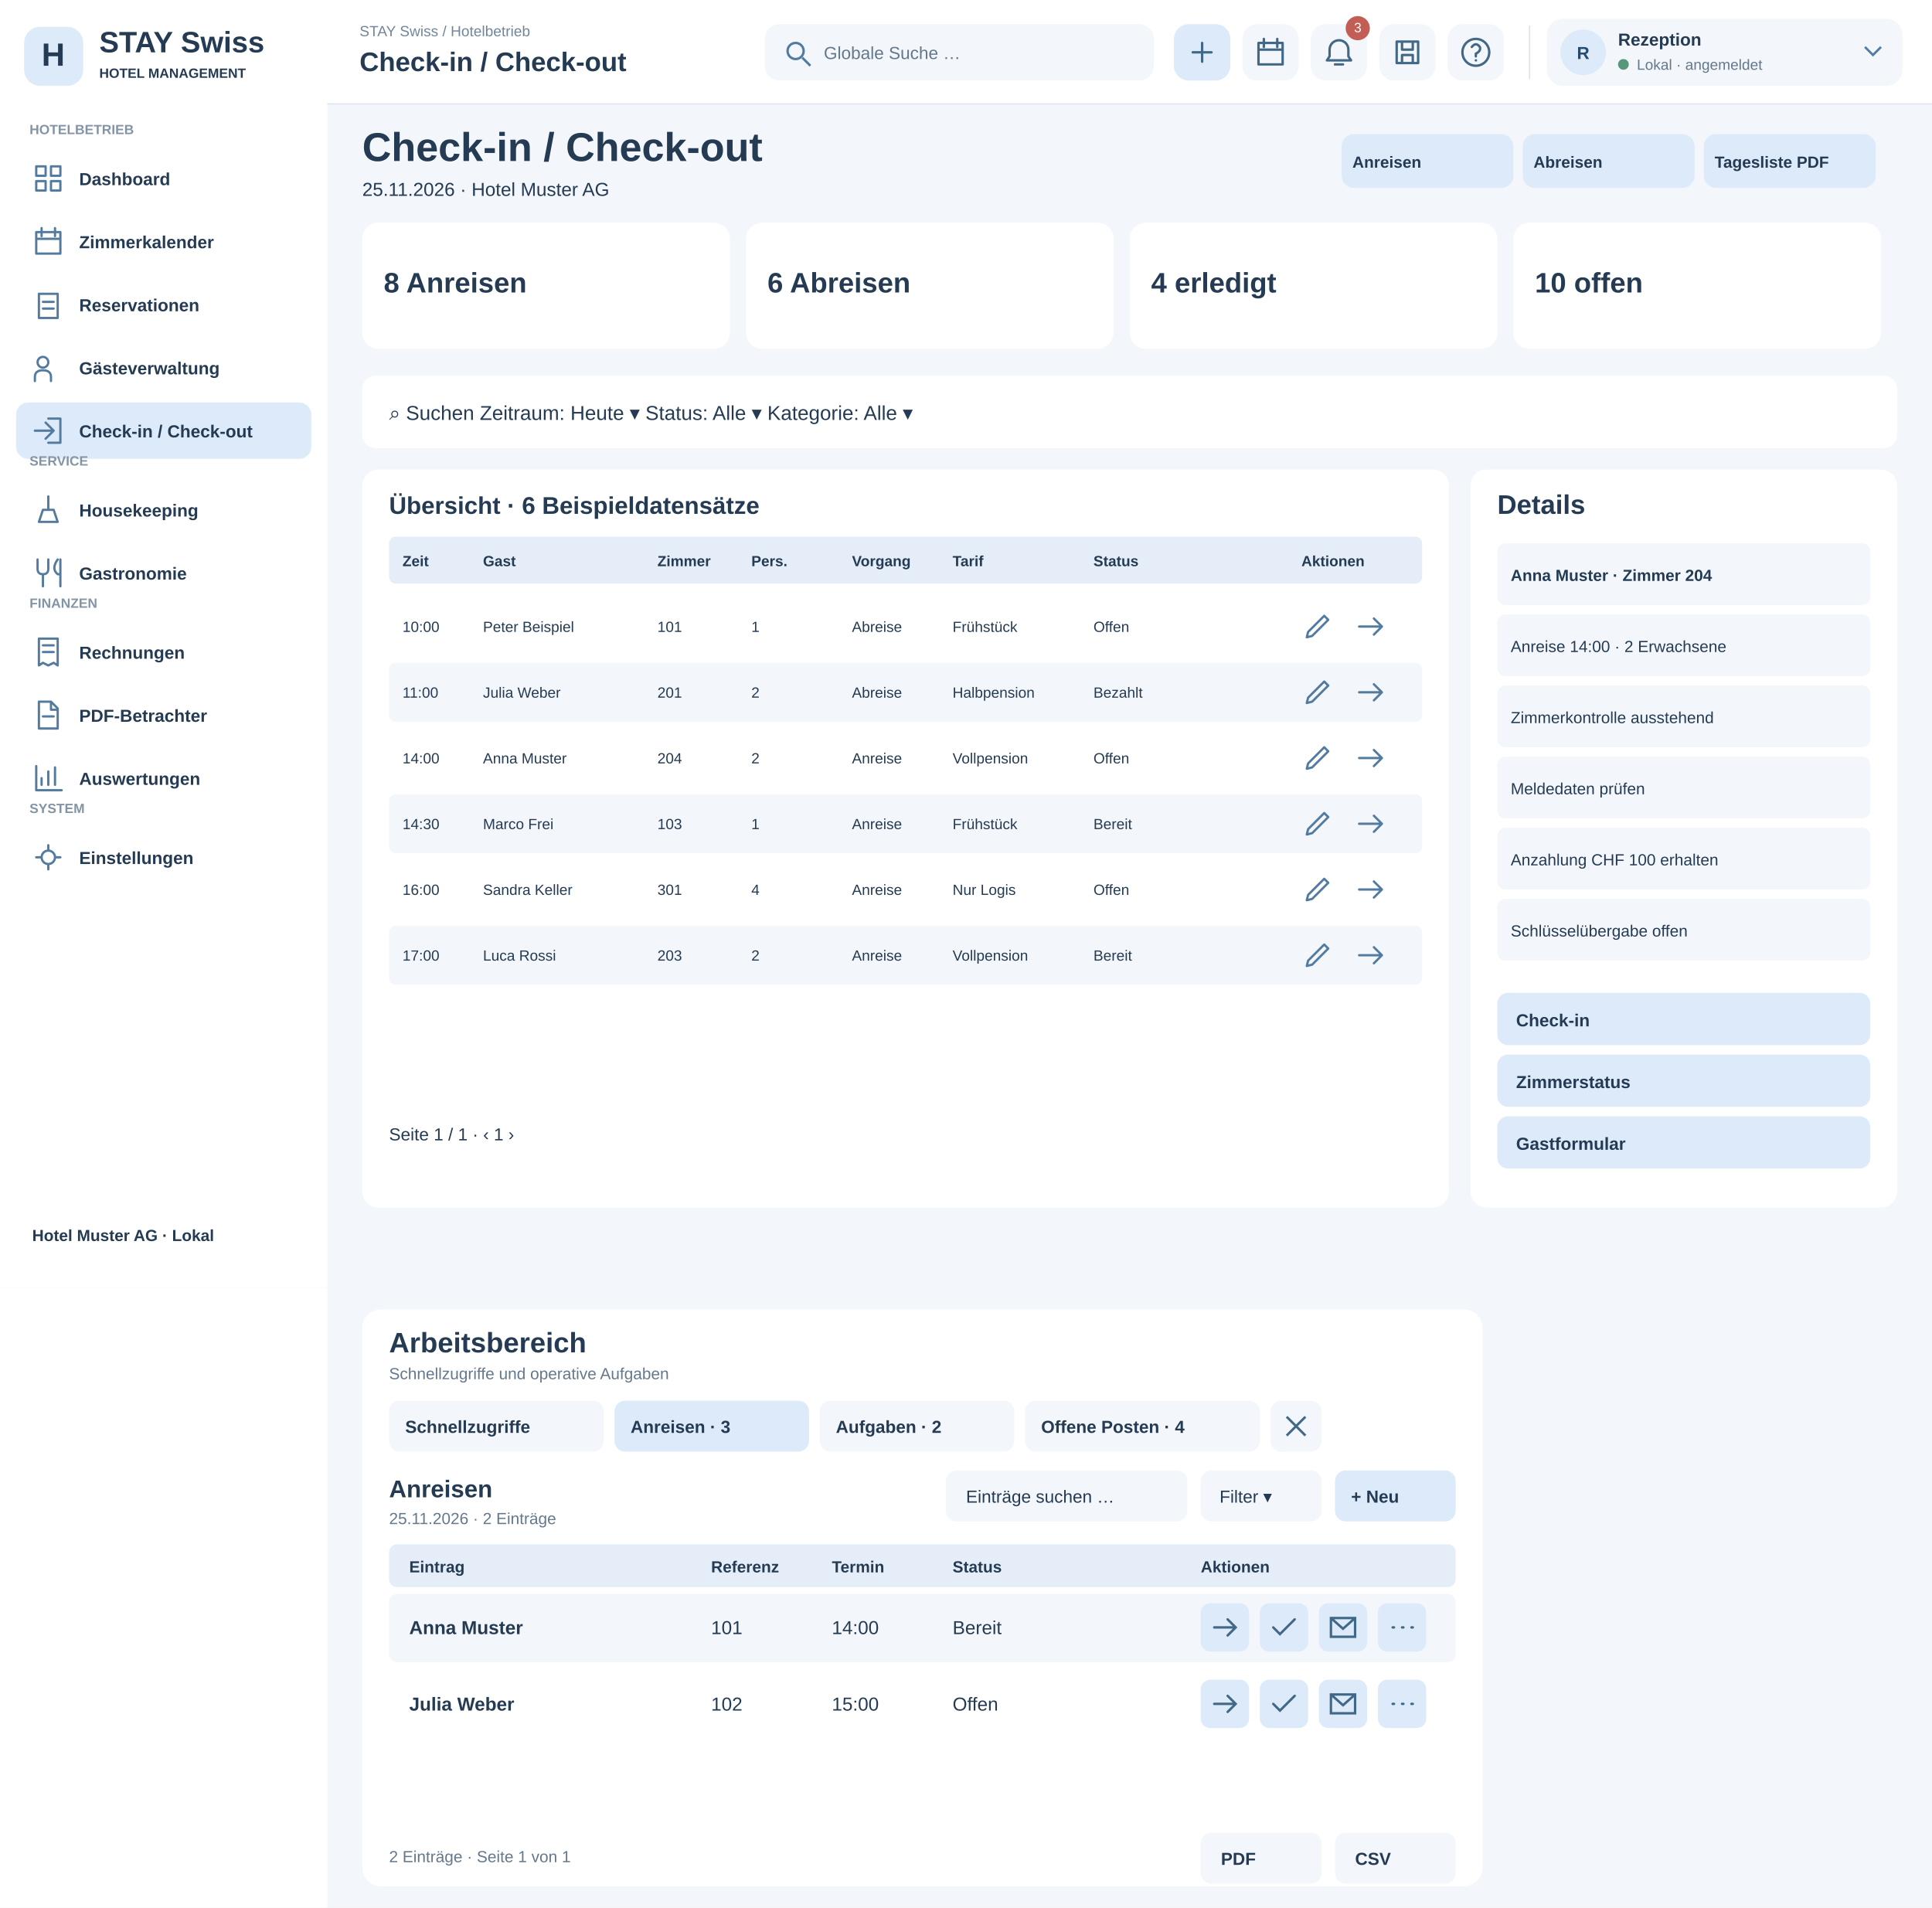
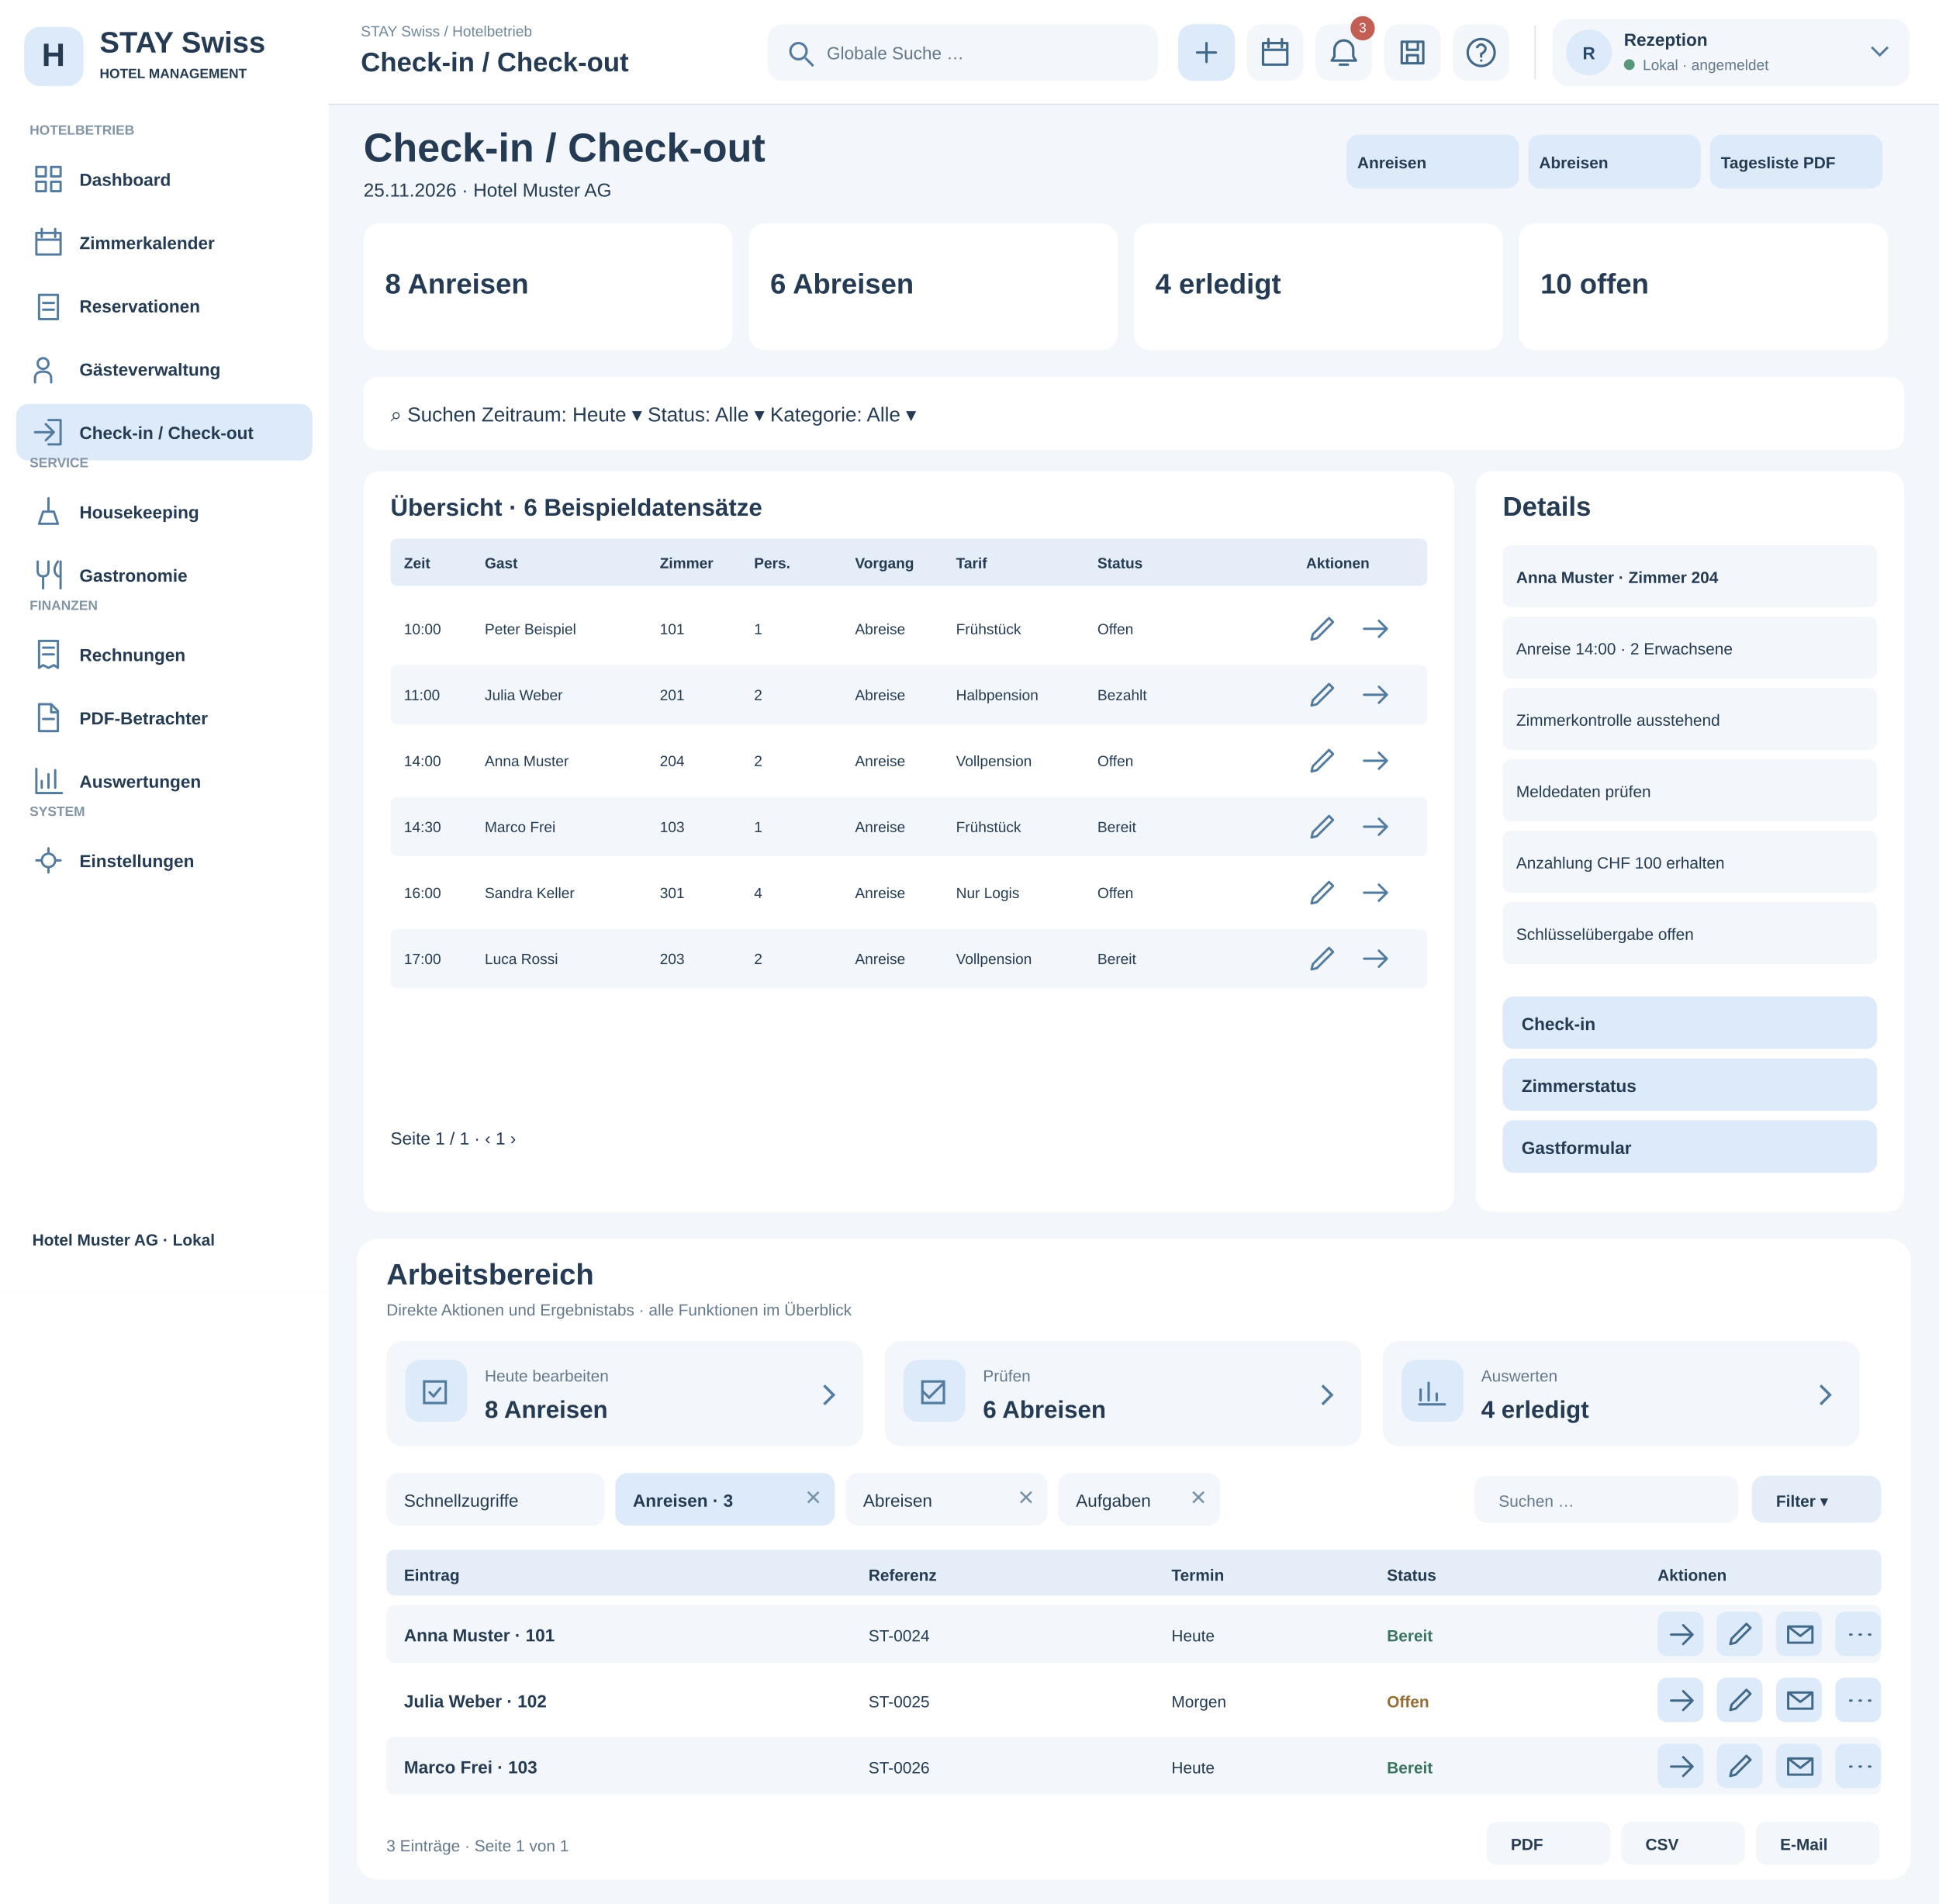
- <svg xmlns="http://www.w3.org/2000/svg" width="1440" height="1422" viewBox="0 0 1440 1422">
+ <svg xmlns="http://www.w3.org/2000/svg" width="1440" height="1414" viewBox="0 0 1440 1414">
  <rect x="0" y="0" width="1440" height="960" fill="#f3f6fa" rx="0" />
  <rect x="0" y="0" width="244" height="960" fill="#fff" rx="0" />
  <rect x="18" y="20" width="44" height="44" fill="#dceafa" rx="12" />
  <text x="31" y="49" font-family="Arial,sans-serif" font-size="24" font-weight="700" fill="#243b53">H</text>
  <text x="74" y="39" font-family="Arial,sans-serif" font-size="22" font-weight="700" fill="#243b53">STAY Swiss</text>
  <text x="74" y="58" font-family="Arial,sans-serif" font-size="10" font-weight="600" fill="#243b53">HOTEL MANAGEMENT</text>
  <text x="22" y="100" font-family="Arial,sans-serif" font-size="10" font-weight="700" fill="#8294a5">HOTELBETRIEB</text>
  <rect x="12" y="112" width="220" height="42" fill="#fff" rx="9" />
  <g transform="translate(24,121)" fill="none" stroke="#527b9f" stroke-width="1.7" stroke-linejoin="round" stroke-linecap="round">
    <path d="M3 3h7v7H3zM14 3h7v7h-7zM3 14h7v7H3zM14 14h7v7h-7z" />
  </g>
  <text x="59" y="138" font-family="Arial,sans-serif" font-size="13" font-weight="600" fill="#243b53">Dashboard</text>
  <rect x="12" y="159" width="220" height="42" fill="#fff" rx="9" />
  <g transform="translate(24,168)" fill="none" stroke="#527b9f" stroke-width="1.7" stroke-linejoin="round" stroke-linecap="round">
    <path d="M3 5h18v16H3zM7 2v6M17 2v6M3 10h18" />
  </g>
  <text x="59" y="185" font-family="Arial,sans-serif" font-size="13" font-weight="600" fill="#243b53">Zimmerkalender</text>
  <rect x="12" y="206" width="220" height="42" fill="#fff" rx="9" />
  <g transform="translate(24,215)" fill="none" stroke="#527b9f" stroke-width="1.7" stroke-linejoin="round" stroke-linecap="round">
    <path d="M5 4h14v18H5zM8 10h8M8 15h8" />
  </g>
  <text x="59" y="232" font-family="Arial,sans-serif" font-size="13" font-weight="600" fill="#243b53">Reservationen</text>
  <rect x="12" y="253" width="220" height="42" fill="#fff" rx="9" />
  <g transform="translate(24,262)" fill="none" stroke="#527b9f" stroke-width="1.7" stroke-linejoin="round" stroke-linecap="round">
    <path d="M8 12a4 4 0 1 0 0-8a4 4 0 1 0 0 8M2 22v-3q0-5 6-5t6 5v3" />
  </g>
  <text x="59" y="279" font-family="Arial,sans-serif" font-size="13" font-weight="600" fill="#243b53">Gästeverwaltung</text>
  <rect x="12" y="300" width="220" height="42" fill="#dceafa" rx="9" />
  <g transform="translate(24,309)" fill="none" stroke="#527b9f" stroke-width="1.7" stroke-linejoin="round" stroke-linecap="round">
    <path d="M12 3h9v18h-9M2 12h14M10 6l6 6-6 6" />
  </g>
  <text x="59" y="326" font-family="Arial,sans-serif" font-size="13" font-weight="600" fill="#243b53">Check-in / Check-out</text>
  <text x="22" y="347" font-family="Arial,sans-serif" font-size="10" font-weight="700" fill="#8294a5">SERVICE</text>
  <rect x="12" y="359" width="220" height="42" fill="#fff" rx="9" />
  <g transform="translate(24,368)" fill="none" stroke="#527b9f" stroke-width="1.7" stroke-linejoin="round" stroke-linecap="round">
    <path d="M5 21h14l-3-9H8zM12 12V2" />
  </g>
  <text x="59" y="385" font-family="Arial,sans-serif" font-size="13" font-weight="600" fill="#243b53">Housekeeping</text>
  <rect x="12" y="406" width="220" height="42" fill="#fff" rx="9" />
  <g transform="translate(24,415)" fill="none" stroke="#527b9f" stroke-width="1.7" stroke-linejoin="round" stroke-linecap="round">
    <path d="M4 2v7q0 4 4 4t4-4V2M8 13v9M19 2q-5 7 0 11h2M21 2v20" />
  </g>
  <text x="59" y="432" font-family="Arial,sans-serif" font-size="13" font-weight="600" fill="#243b53">Gastronomie</text>
  <text x="22" y="453" font-family="Arial,sans-serif" font-size="10" font-weight="700" fill="#8294a5">FINANZEN</text>
  <rect x="12" y="465" width="220" height="42" fill="#fff" rx="9" />
  <g transform="translate(24,474)" fill="none" stroke="#527b9f" stroke-width="1.7" stroke-linejoin="round" stroke-linecap="round">
    <path d="M5 2h14v20l-3-2-4 2-4-2-3 2zM8 7h8M8 12h8" />
  </g>
  <text x="59" y="491" font-family="Arial,sans-serif" font-size="13" font-weight="600" fill="#243b53">Rechnungen</text>
  <rect x="12" y="512" width="220" height="42" fill="#fff" rx="9" />
  <g transform="translate(24,521)" fill="none" stroke="#527b9f" stroke-width="1.7" stroke-linejoin="round" stroke-linecap="round">
    <path d="M5 2h9l5 5v15H5zM14 2v6h5M8 13h8" />
  </g>
  <text x="59" y="538" font-family="Arial,sans-serif" font-size="13" font-weight="600" fill="#243b53">PDF-Betrachter</text>
  <rect x="12" y="559" width="220" height="42" fill="#fff" rx="9" />
  <g transform="translate(24,568)" fill="none" stroke="#527b9f" stroke-width="1.7" stroke-linejoin="round" stroke-linecap="round">
    <path d="M3 3v18h19M7 17v-5M12 17V7M17 17V4" />
  </g>
  <text x="59" y="585" font-family="Arial,sans-serif" font-size="13" font-weight="600" fill="#243b53">Auswertungen</text>
  <text x="22" y="606" font-family="Arial,sans-serif" font-size="10" font-weight="700" fill="#8294a5">SYSTEM</text>
  <rect x="12" y="618" width="220" height="42" fill="#fff" rx="9" />
  <g transform="translate(24,627)" fill="none" stroke="#527b9f" stroke-width="1.7" stroke-linejoin="round" stroke-linecap="round">
    <path d="M12 3v3M12 18v3M3 12h3M18 12h3M12 7a5 5 0 1 0 0 10a5 5 0 1 0 0-10" />
  </g>
  <text x="59" y="644" font-family="Arial,sans-serif" font-size="13" font-weight="600" fill="#243b53">Einstellungen</text>
  <text x="24" y="925" font-family="Arial,sans-serif" font-size="12" font-weight="600" fill="#243b53">Hotel Muster AG · Lokal</text>
  <rect x="244" y="0" width="1196" height="78" fill="#fff" rx="0" />
  <text x="270" y="47" font-family="Arial,sans-serif" font-size="17" font-weight="700" fill="#243b53">Hotelbetrieb / Check-in / Check-out</text>
  <rect x="825" y="19" width="310" height="40" fill="#f3f6fa" rx="10" />
  <text x="845" y="44" font-family="Arial,sans-serif" font-size="14" font-weight="400" fill="#243b53">⌕  Globale Suche</text>
  <text x="1160" y="44" font-family="Arial,sans-serif" font-size="15" font-weight="700" fill="#243b53">♧     ?     Rezeption ▾</text>
  <text x="270" y="120" font-family="Arial,sans-serif" font-size="30" font-weight="700" fill="#243b53">Check-in / Check-out</text>
  <text x="270" y="146" font-family="Arial,sans-serif" font-size="14" font-weight="400" fill="#243b53">25.11.2026 · Hotel Muster AG</text>
  <rect x="1000" y="100" width="128" height="40" fill="#dceafa" rx="9" />
  <text x="1008" y="125" font-family="Arial,sans-serif" font-size="12" font-weight="700" fill="#243b53">Anreisen</text>
  <rect x="1135" y="100" width="128" height="40" fill="#dceafa" rx="9" />
  <text x="1143" y="125" font-family="Arial,sans-serif" font-size="12" font-weight="700" fill="#243b53">Abreisen</text>
  <rect x="1270" y="100" width="128" height="40" fill="#dceafa" rx="9" />
  <text x="1278" y="125" font-family="Arial,sans-serif" font-size="12" font-weight="700" fill="#243b53">Tagesliste PDF</text>
  <rect x="270" y="166" width="274" height="94" fill="#fff" rx="12" />
  <text x="286" y="218" font-family="Arial,sans-serif" font-size="21" font-weight="700" fill="#243b53">8 Anreisen</text>
  <rect x="556" y="166" width="274" height="94" fill="#fff" rx="12" />
  <text x="572" y="218" font-family="Arial,sans-serif" font-size="21" font-weight="700" fill="#243b53">6 Abreisen</text>
  <rect x="842" y="166" width="274" height="94" fill="#fff" rx="12" />
  <text x="858" y="218" font-family="Arial,sans-serif" font-size="21" font-weight="700" fill="#243b53">4 erledigt</text>
  <rect x="1128" y="166" width="274" height="94" fill="#fff" rx="12" />
  <text x="1144" y="218" font-family="Arial,sans-serif" font-size="21" font-weight="700" fill="#243b53">10 offen</text>
  <rect x="270" y="280" width="1144" height="54" fill="#fff" rx="10" />
  <text x="290" y="313" font-family="Arial,sans-serif" font-size="15" font-weight="400" fill="#243b53">⌕  Suchen                 Zeitraum: Heute ▾                 Status: Alle ▾                 Kategorie: Alle ▾</text>
  <rect x="270" y="350" width="810" height="550" fill="#fff" rx="12" />
  <rect x="1096" y="350" width="318" height="550" fill="#fff" rx="12" />
  <text x="290" y="383" font-family="Arial,sans-serif" font-size="18" font-weight="700" fill="#243b53">Übersicht · 6 Beispieldatensätze</text>
  <rect x="290" y="400" width="770" height="35" fill="#e5eef8" rx="5" />
  <text x="300" y="422" font-family="Arial,sans-serif" font-size="11" font-weight="700" fill="#243b53">Zeit</text>
  <text x="360" y="422" font-family="Arial,sans-serif" font-size="11" font-weight="700" fill="#243b53">Gast</text>
  <text x="490" y="422" font-family="Arial,sans-serif" font-size="11" font-weight="700" fill="#243b53">Zimmer</text>
  <text x="560" y="422" font-family="Arial,sans-serif" font-size="11" font-weight="700" fill="#243b53">Pers.</text>
  <text x="635" y="422" font-family="Arial,sans-serif" font-size="11" font-weight="700" fill="#243b53">Vorgang</text>
  <text x="710" y="422" font-family="Arial,sans-serif" font-size="11" font-weight="700" fill="#243b53">Tarif</text>
  <text x="815" y="422" font-family="Arial,sans-serif" font-size="11" font-weight="700" fill="#243b53">Status</text>
  <text x="970" y="422" font-family="Arial,sans-serif" font-size="11" font-weight="700" fill="#243b53">Aktionen</text>
  <rect x="290" y="445" width="770" height="44" fill="#fff" rx="5" />
  <text x="300" y="471" font-family="Arial,sans-serif" font-size="11" font-weight="400" fill="#243b53">10:00</text>
  <text x="360" y="471" font-family="Arial,sans-serif" font-size="11" font-weight="400" fill="#243b53">Peter Beispiel</text>
  <text x="490" y="471" font-family="Arial,sans-serif" font-size="11" font-weight="400" fill="#243b53">101</text>
  <text x="560" y="471" font-family="Arial,sans-serif" font-size="11" font-weight="400" fill="#243b53">1</text>
  <text x="635" y="471" font-family="Arial,sans-serif" font-size="11" font-weight="400" fill="#243b53">Abreise</text>
  <text x="710" y="471" font-family="Arial,sans-serif" font-size="11" font-weight="400" fill="#243b53">Frühstück</text>
  <text x="815" y="471" font-family="Arial,sans-serif" font-size="11" font-weight="400" fill="#243b53">Offen</text>
  <g transform="translate(970,455)" fill="none" stroke="#527b9f" stroke-width="1.7" stroke-linejoin="round" stroke-linecap="round">
    <path d="M4 20l4-1 12-12-3-3L5 16z" />
  </g>
  <g transform="translate(1010,455)" fill="none" stroke="#527b9f" stroke-width="1.7" stroke-linejoin="round" stroke-linecap="round">
    <path d="M3 12h17M14 6l6 6-6 6" />
  </g>
  <rect x="290" y="494" width="770" height="44" fill="#f3f6fa" rx="5" />
  <text x="300" y="520" font-family="Arial,sans-serif" font-size="11" font-weight="400" fill="#243b53">11:00</text>
  <text x="360" y="520" font-family="Arial,sans-serif" font-size="11" font-weight="400" fill="#243b53">Julia Weber</text>
  <text x="490" y="520" font-family="Arial,sans-serif" font-size="11" font-weight="400" fill="#243b53">201</text>
  <text x="560" y="520" font-family="Arial,sans-serif" font-size="11" font-weight="400" fill="#243b53">2</text>
  <text x="635" y="520" font-family="Arial,sans-serif" font-size="11" font-weight="400" fill="#243b53">Abreise</text>
  <text x="710" y="520" font-family="Arial,sans-serif" font-size="11" font-weight="400" fill="#243b53">Halbpension</text>
  <text x="815" y="520" font-family="Arial,sans-serif" font-size="11" font-weight="400" fill="#243b53">Bezahlt</text>
  <g transform="translate(970,504)" fill="none" stroke="#527b9f" stroke-width="1.7" stroke-linejoin="round" stroke-linecap="round">
    <path d="M4 20l4-1 12-12-3-3L5 16z" />
  </g>
  <g transform="translate(1010,504)" fill="none" stroke="#527b9f" stroke-width="1.7" stroke-linejoin="round" stroke-linecap="round">
    <path d="M3 12h17M14 6l6 6-6 6" />
  </g>
  <rect x="290" y="543" width="770" height="44" fill="#fff" rx="5" />
  <text x="300" y="569" font-family="Arial,sans-serif" font-size="11" font-weight="400" fill="#243b53">14:00</text>
  <text x="360" y="569" font-family="Arial,sans-serif" font-size="11" font-weight="400" fill="#243b53">Anna Muster</text>
  <text x="490" y="569" font-family="Arial,sans-serif" font-size="11" font-weight="400" fill="#243b53">204</text>
  <text x="560" y="569" font-family="Arial,sans-serif" font-size="11" font-weight="400" fill="#243b53">2</text>
  <text x="635" y="569" font-family="Arial,sans-serif" font-size="11" font-weight="400" fill="#243b53">Anreise</text>
  <text x="710" y="569" font-family="Arial,sans-serif" font-size="11" font-weight="400" fill="#243b53">Vollpension</text>
  <text x="815" y="569" font-family="Arial,sans-serif" font-size="11" font-weight="400" fill="#243b53">Offen</text>
  <g transform="translate(970,553)" fill="none" stroke="#527b9f" stroke-width="1.7" stroke-linejoin="round" stroke-linecap="round">
    <path d="M4 20l4-1 12-12-3-3L5 16z" />
  </g>
  <g transform="translate(1010,553)" fill="none" stroke="#527b9f" stroke-width="1.7" stroke-linejoin="round" stroke-linecap="round">
    <path d="M3 12h17M14 6l6 6-6 6" />
  </g>
  <rect x="290" y="592" width="770" height="44" fill="#f3f6fa" rx="5" />
  <text x="300" y="618" font-family="Arial,sans-serif" font-size="11" font-weight="400" fill="#243b53">14:30</text>
  <text x="360" y="618" font-family="Arial,sans-serif" font-size="11" font-weight="400" fill="#243b53">Marco Frei</text>
  <text x="490" y="618" font-family="Arial,sans-serif" font-size="11" font-weight="400" fill="#243b53">103</text>
  <text x="560" y="618" font-family="Arial,sans-serif" font-size="11" font-weight="400" fill="#243b53">1</text>
  <text x="635" y="618" font-family="Arial,sans-serif" font-size="11" font-weight="400" fill="#243b53">Anreise</text>
  <text x="710" y="618" font-family="Arial,sans-serif" font-size="11" font-weight="400" fill="#243b53">Frühstück</text>
  <text x="815" y="618" font-family="Arial,sans-serif" font-size="11" font-weight="400" fill="#243b53">Bereit</text>
  <g transform="translate(970,602)" fill="none" stroke="#527b9f" stroke-width="1.7" stroke-linejoin="round" stroke-linecap="round">
    <path d="M4 20l4-1 12-12-3-3L5 16z" />
  </g>
  <g transform="translate(1010,602)" fill="none" stroke="#527b9f" stroke-width="1.7" stroke-linejoin="round" stroke-linecap="round">
    <path d="M3 12h17M14 6l6 6-6 6" />
  </g>
  <rect x="290" y="641" width="770" height="44" fill="#fff" rx="5" />
  <text x="300" y="667" font-family="Arial,sans-serif" font-size="11" font-weight="400" fill="#243b53">16:00</text>
  <text x="360" y="667" font-family="Arial,sans-serif" font-size="11" font-weight="400" fill="#243b53">Sandra Keller</text>
  <text x="490" y="667" font-family="Arial,sans-serif" font-size="11" font-weight="400" fill="#243b53">301</text>
  <text x="560" y="667" font-family="Arial,sans-serif" font-size="11" font-weight="400" fill="#243b53">4</text>
  <text x="635" y="667" font-family="Arial,sans-serif" font-size="11" font-weight="400" fill="#243b53">Anreise</text>
  <text x="710" y="667" font-family="Arial,sans-serif" font-size="11" font-weight="400" fill="#243b53">Nur Logis</text>
  <text x="815" y="667" font-family="Arial,sans-serif" font-size="11" font-weight="400" fill="#243b53">Offen</text>
  <g transform="translate(970,651)" fill="none" stroke="#527b9f" stroke-width="1.7" stroke-linejoin="round" stroke-linecap="round">
    <path d="M4 20l4-1 12-12-3-3L5 16z" />
  </g>
  <g transform="translate(1010,651)" fill="none" stroke="#527b9f" stroke-width="1.7" stroke-linejoin="round" stroke-linecap="round">
    <path d="M3 12h17M14 6l6 6-6 6" />
  </g>
  <rect x="290" y="690" width="770" height="44" fill="#f3f6fa" rx="5" />
  <text x="300" y="716" font-family="Arial,sans-serif" font-size="11" font-weight="400" fill="#243b53">17:00</text>
  <text x="360" y="716" font-family="Arial,sans-serif" font-size="11" font-weight="400" fill="#243b53">Luca Rossi</text>
  <text x="490" y="716" font-family="Arial,sans-serif" font-size="11" font-weight="400" fill="#243b53">203</text>
  <text x="560" y="716" font-family="Arial,sans-serif" font-size="11" font-weight="400" fill="#243b53">2</text>
  <text x="635" y="716" font-family="Arial,sans-serif" font-size="11" font-weight="400" fill="#243b53">Anreise</text>
  <text x="710" y="716" font-family="Arial,sans-serif" font-size="11" font-weight="400" fill="#243b53">Vollpension</text>
  <text x="815" y="716" font-family="Arial,sans-serif" font-size="11" font-weight="400" fill="#243b53">Bereit</text>
  <g transform="translate(970,700)" fill="none" stroke="#527b9f" stroke-width="1.7" stroke-linejoin="round" stroke-linecap="round">
    <path d="M4 20l4-1 12-12-3-3L5 16z" />
  </g>
  <g transform="translate(1010,700)" fill="none" stroke="#527b9f" stroke-width="1.7" stroke-linejoin="round" stroke-linecap="round">
    <path d="M3 12h17M14 6l6 6-6 6" />
  </g>
  <text x="290" y="850" font-family="Arial,sans-serif" font-size="13" font-weight="400" fill="#243b53">Seite 1 / 1 · ‹  1  ›</text>
  <text x="1116" y="383" font-family="Arial,sans-serif" font-size="20" font-weight="700" fill="#243b53">Details</text>
  <rect x="1116" y="405" width="278" height="46" fill="#f3f6fa" rx="6" />
  <text x="1126" y="433" font-family="Arial,sans-serif" font-size="12" font-weight="700" fill="#243b53">Anna Muster · Zimmer 204</text>
  <rect x="1116" y="458" width="278" height="46" fill="#f3f6fa" rx="6" />
  <text x="1126" y="486" font-family="Arial,sans-serif" font-size="12" font-weight="400" fill="#243b53">Anreise 14:00 · 2 Erwachsene</text>
  <rect x="1116" y="511" width="278" height="46" fill="#f3f6fa" rx="6" />
  <text x="1126" y="539" font-family="Arial,sans-serif" font-size="12" font-weight="400" fill="#243b53">Zimmerkontrolle ausstehend</text>
  <rect x="1116" y="564" width="278" height="46" fill="#f3f6fa" rx="6" />
  <text x="1126" y="592" font-family="Arial,sans-serif" font-size="12" font-weight="400" fill="#243b53">Meldedaten prüfen</text>
  <rect x="1116" y="617" width="278" height="46" fill="#f3f6fa" rx="6" />
  <text x="1126" y="645" font-family="Arial,sans-serif" font-size="12" font-weight="400" fill="#243b53">Anzahlung CHF 100 erhalten</text>
  <rect x="1116" y="670" width="278" height="46" fill="#f3f6fa" rx="6" />
  <text x="1126" y="698" font-family="Arial,sans-serif" font-size="12" font-weight="400" fill="#243b53">Schlüsselübergabe offen</text>
  <rect x="1116" y="740" width="278" height="39" fill="#dceafa" rx="8" />
  <text x="1130" y="765" font-family="Arial,sans-serif" font-size="13" font-weight="700" fill="#243b53">Check-in</text>
  <rect x="1116" y="786" width="278" height="39" fill="#dceafa" rx="8" />
  <text x="1130" y="811" font-family="Arial,sans-serif" font-size="13" font-weight="700" fill="#243b53">Zimmerstatus</text>
  <rect x="1116" y="832" width="278" height="39" fill="#dceafa" rx="8" />
  <text x="1130" y="857" font-family="Arial,sans-serif" font-size="13" font-weight="700" fill="#243b53">Gastformular</text>
  <g id="premium-header">
    <style>.header-action:hover rect,.header-action:focus rect{fill:#c5dff4}.header-action{cursor:pointer}.header-action:focus{outline:none}</style>
    <rect x="244" y="0" width="1196" height="78" fill="#fff" />
    <path d="M244 77.5H1440" stroke="#dce5ee" />
    <text x="268" y="27" font-family="Arial" font-size="11" fill="#71869a">STAY Swiss / Hotelbetrieb</text>
    <text x="268" y="53" font-family="Arial" font-size="20" font-weight="700" fill="#243b53">Check-in / Check-out</text>
    <g class="header-action" tabindex="0" aria-label="Globale Suche">
      <rect x="570" y="18" width="290" height="42" rx="11" fill="#f3f6fa" />
      <g transform="translate(584,29)" stroke="#527b9f" fill="none" stroke-width="1.8">
        <circle cx="9" cy="9" r="6" />
        <path d="M14 14l6 6" />
      </g>
      <text x="614" y="44" font-family="Arial" font-size="13" fill="#64788c">Globale Suche …</text>
    </g>
    <g class="header-action" tabindex="0" aria-label="Neue Reservation">
      <rect x="875" y="18" width="42" height="42" rx="11" fill="#dceafa" />
      <g transform="translate(884,27)" stroke="#416887" fill="none" stroke-width="1.8" stroke-linecap="round" stroke-linejoin="round">
        <path d="M12 5v14M5 12h14" />
      </g>
    </g>
    <g class="header-action" tabindex="0" aria-label="Tageskalender">
      <rect x="926" y="18" width="42" height="42" rx="11" fill="#f3f6fa" />
      <g transform="translate(935,27)" stroke="#416887" fill="none" stroke-width="1.8" stroke-linecap="round" stroke-linejoin="round">
        <path d="M3 5h18v16H3zM7 2v6M17 2v6M3 10h18" />
      </g>
    </g>
    <g class="header-action" tabindex="0" aria-label="Benachrichtigungen">
      <rect x="977" y="18" width="42" height="42" rx="11" fill="#f3f6fa" />
      <g transform="translate(986,27)" stroke="#416887" fill="none" stroke-width="1.8" stroke-linecap="round" stroke-linejoin="round">
        <path d="M12 3a7 7 0 0 0-7 7v5l-2 3h18l-2-3v-5a7 7 0 0 0-7-7M9 21h6" />
      </g>
      <circle cx="1012" cy="21" r="9" fill="#c35e55" />
      <text x="1012" y="24" font-family="Arial" font-size="10" text-anchor="middle" fill="#fff">3</text>
    </g>
    <g class="header-action" tabindex="0" aria-label="Datensicherung">
      <rect x="1028" y="18" width="42" height="42" rx="11" fill="#f3f6fa" />
      <g transform="translate(1037,27)" stroke="#416887" fill="none" stroke-width="1.8" stroke-linecap="round" stroke-linejoin="round">
        <path d="M4 4h16v16H4zM8 4v6h8V4M8 20v-6h8v6" />
      </g>
    </g>
    <g class="header-action" tabindex="0" aria-label="Hilfe">
      <rect x="1079" y="18" width="42" height="42" rx="11" fill="#f3f6fa" />
      <g transform="translate(1088,27)" stroke="#416887" fill="none" stroke-width="1.8" stroke-linecap="round" stroke-linejoin="round">
        <path d="M12 2a10 10 0 1 0 0 20a10 10 0 1 0 0-20M9 8q3-4 6 0q1 3-3 5v2M12 18h.1" />
      </g>
    </g>
    <path d="M1140 19v40" stroke="#dce5ee" />
    <g class="header-action" tabindex="0" aria-label="Benutzerprofil und Abmelden">
      <rect x="1153" y="14" width="265" height="50" rx="12" fill="#f3f6fa" />
      <circle cx="1180" cy="39" r="17" fill="#dceafa" />
      <text x="1180" y="44" text-anchor="middle" font-family="Arial" font-size="13" font-weight="700" fill="#284a6b">R</text>
      <text x="1206" y="34" font-family="Arial" font-size="13" font-weight="700" fill="#243b53">Rezeption</text>
      <circle cx="1210" cy="48" r="4" fill="#58977b" />
      <text x="1220" y="52" font-family="Arial" font-size="11" fill="#64788c">Lokal · angemeldet</text>
      <path d="M1390 35l6 6 6-6" fill="none" stroke="#527b9f" stroke-width="1.7" />
    </g>
  </g>
-   <rect x="0" y="960" width="1440" height="462" fill="#f3f6fa" />
-   <rect x="0" y="960" width="244" height="462" fill="#fff" />
-   <g transform="translate(165,236)">
-     <rect x="105" y="740" width="835" height="430" rx="14" fill="#fff" />
-     <text x="125" y="772" font-family="Arial" font-size="21" font-weight="700" fill="#243b53">Arbeitsbereich</text>
-     <text x="125" y="792" font-family="Arial" font-size="12" font-weight="400" fill="#64788c">Schnellzugriffe und operative Aufgaben</text>
-     <g tabindex="0">
-       <rect x="125" y="808" width="160" height="38" rx="8" fill="#f3f6fa" />
-       <text x="137" y="832" font-family="Arial" font-size="13" font-weight="700" fill="#243b53">Schnellzugriffe</text>
-     </g>
-     <g tabindex="0">
-       <rect x="293" y="808" width="145" height="38" rx="8" fill="#dceafa" />
-       <text x="305" y="832" font-family="Arial" font-size="13" font-weight="700" fill="#243b53">Anreisen · 3</text>
-     </g>
-     <g tabindex="0">
-       <rect x="446" y="808" width="145" height="38" rx="8" fill="#f3f6fa" />
-       <text x="458" y="832" font-family="Arial" font-size="13" font-weight="700" fill="#243b53">Aufgaben · 2</text>
-     </g>
-     <g tabindex="0">
-       <rect x="599" y="808" width="175" height="38" rx="8" fill="#f3f6fa" />
-       <text x="611" y="832" font-family="Arial" font-size="13" font-weight="700" fill="#243b53">Offene Posten · 4</text>
-     </g>
-     <g>
-       <rect x="782" y="808" width="38" height="38" rx="8" fill="#f3f6fa" />
-       <path d="M794 820l14 14m0-14l-14 14" stroke="#416887" stroke-width="1.8" />
-     </g>
-     <text x="125" y="880" font-family="Arial" font-size="18" font-weight="700" fill="#243b53">Anreisen</text>
-     <text x="125" y="900" font-family="Arial" font-size="12" font-weight="400" fill="#64788c">25.11.2026 · 2 Einträge</text>
-     <rect x="540" y="860" width="180" height="38" rx="8" fill="#f3f6fa" />
-     <text x="555" y="884" font-family="Arial" font-size="13" font-weight="400" fill="#243b53">Einträge suchen …</text>
-     <rect x="730" y="860" width="90" height="38" rx="8" fill="#f3f6fa" />
-     <text x="744" y="884" font-family="Arial" font-size="13" font-weight="400" fill="#243b53">Filter ▾</text>
-     <rect x="830" y="860" width="90" height="38" rx="8" fill="#dceafa" />
-     <text x="842" y="884" font-family="Arial" font-size="13" font-weight="700" fill="#243b53">+ Neu</text>
-     <rect x="125" y="915" width="795" height="32" rx="6" fill="#e5eef8" />
-     <text x="140" y="936" font-family="Arial" font-size="12" font-weight="700" fill="#243b53">Eintrag</text>
-     <text x="365" y="936" font-family="Arial" font-size="12" font-weight="700" fill="#243b53">Referenz</text>
-     <text x="455" y="936" font-family="Arial" font-size="12" font-weight="700" fill="#243b53">Termin</text>
-     <text x="545" y="936" font-family="Arial" font-size="12" font-weight="700" fill="#243b53">Status</text>
-     <text x="730" y="936" font-family="Arial" font-size="12" font-weight="700" fill="#243b53">Aktionen</text>
-     <rect x="125" y="952" width="795" height="51" rx="6" fill="#f3f6fa" />
-     <text x="140" y="982" font-family="Arial" font-size="14" font-weight="700" fill="#243b53">Anna Muster</text>
-     <text x="365" y="982" font-family="Arial" font-size="14" font-weight="400" fill="#243b53">101</text>
-     <text x="455" y="982" font-family="Arial" font-size="14" font-weight="400" fill="#243b53">14:00</text>
-     <text x="545" y="982" font-family="Arial" font-size="14" font-weight="400" fill="#243b53">Bereit</text>
-     <g tabindex="0">
-       <rect x="730" y="959" width="36" height="36" rx="7" fill="#dceafa" />
-       <g transform="translate(736,965)" stroke="#416887" stroke-width="1.8" stroke-linecap="round" fill="none">
-         <path d="M4 12h16M14 6l6 6-6 6" />
-       </g>
-     </g>
-     <g tabindex="0">
-       <rect x="774" y="959" width="36" height="36" rx="7" fill="#dceafa" />
-       <g transform="translate(780,965)" stroke="#416887" stroke-width="1.8" stroke-linecap="round" fill="none">
-         <path d="M4 12l5 5L20 6" />
-       </g>
-     </g>
-     <g tabindex="0">
-       <rect x="818" y="959" width="36" height="36" rx="7" fill="#dceafa" />
-       <g transform="translate(824,965)" stroke="#416887" stroke-width="1.8" stroke-linecap="round" fill="none">
-         <path d="M3 5h18v14H3zM3 5l9 8 9-8" />
-       </g>
-     </g>
-     <g tabindex="0">
-       <rect x="862" y="959" width="36" height="36" rx="7" fill="#dceafa" />
-       <g transform="translate(868,965)" stroke="#416887" stroke-width="1.8" stroke-linecap="round" fill="none">
-         <path d="M5 12h1M12 12h1M19 12h1" />
-       </g>
-     </g>
-     <rect x="125" y="1009" width="795" height="51" rx="6" fill="#fff" />
-     <text x="140" y="1039" font-family="Arial" font-size="14" font-weight="700" fill="#243b53">Julia Weber</text>
-     <text x="365" y="1039" font-family="Arial" font-size="14" font-weight="400" fill="#243b53">102</text>
-     <text x="455" y="1039" font-family="Arial" font-size="14" font-weight="400" fill="#243b53">15:00</text>
-     <text x="545" y="1039" font-family="Arial" font-size="14" font-weight="400" fill="#243b53">Offen</text>
-     <g tabindex="0">
-       <rect x="730" y="1016" width="36" height="36" rx="7" fill="#dceafa" />
-       <g transform="translate(736,1022)" stroke="#416887" stroke-width="1.8" stroke-linecap="round" fill="none">
-         <path d="M4 12h16M14 6l6 6-6 6" />
-       </g>
-     </g>
-     <g tabindex="0">
-       <rect x="774" y="1016" width="36" height="36" rx="7" fill="#dceafa" />
-       <g transform="translate(780,1022)" stroke="#416887" stroke-width="1.8" stroke-linecap="round" fill="none">
-         <path d="M4 12l5 5L20 6" />
-       </g>
-     </g>
-     <g tabindex="0">
-       <rect x="818" y="1016" width="36" height="36" rx="7" fill="#dceafa" />
-       <g transform="translate(824,1022)" stroke="#416887" stroke-width="1.8" stroke-linecap="round" fill="none">
-         <path d="M3 5h18v14H3zM3 5l9 8 9-8" />
-       </g>
-     </g>
-     <g tabindex="0">
-       <rect x="862" y="1016" width="36" height="36" rx="7" fill="#dceafa" />
-       <g transform="translate(868,1022)" stroke="#416887" stroke-width="1.8" stroke-linecap="round" fill="none">
-         <path d="M5 12h1M12 12h1M19 12h1" />
-       </g>
-     </g>
-     <text x="125" y="1152" font-family="Arial" font-size="12" font-weight="400" fill="#64788c">2 Einträge · Seite 1 von 1</text>
-     <rect x="730" y="1130" width="90" height="38" rx="8" fill="#f3f6fa" />
-     <text x="745" y="1154" font-family="Arial" font-size="13" font-weight="700" fill="#243b53">PDF</text>
-     <rect x="830" y="1130" width="90" height="38" rx="8" fill="#f3f6fa" />
-     <text x="845" y="1154" font-family="Arial" font-size="13" font-weight="700" fill="#243b53">CSV</text>
+   <rect x="0" y="960" width="1440" height="454" rx="0" fill="#f3f6fa" />
+   <rect x="0" y="960" width="244" height="454" rx="0" fill="#fff" />
+   <g id="arbeitsbereich-premium" aria-label="Arbeitsbereich check-in-check-out">
+     <rect x="265" y="920" width="1154" height="476" rx="16" fill="#fff" />
+     <text x="287" y="954" font-family="Arial,sans-serif" font-size="22" font-weight="700" fill="#243b53">Arbeitsbereich</text>
+     <text x="287" y="977" font-family="Arial,sans-serif" font-size="12" font-weight="400" fill="#64788c">Direkte Aktionen und Ergebnistabs · alle Funktionen im Überblick</text>
+     <g tabindex="0">
+       <rect x="287" y="996" width="354" height="78" rx="12" fill="#f3f6fa" />
+       <rect x="301" y="1010" width="46" height="46" rx="11" fill="#dceafa" />
+       <g transform="translate(311,1022)" stroke="#527b9f" stroke-width="1.8" fill="none" stroke-linecap="round">
+         <path d="M8 12l3 3 5-6M4 4h16v16H4z" />
+       </g>
+       <text x="360" y="1026" font-family="Arial,sans-serif" font-size="12" font-weight="400" fill="#64788c">Heute bearbeiten</text>
+       <text x="360" y="1053" font-family="Arial,sans-serif" font-size="18" font-weight="700" fill="#243b53">8 Anreisen</text>
+       <path d="M612 1029l7 7-7 7" fill="none" stroke="#527b9f" stroke-width="2" />
+     </g>
+     <g tabindex="0">
+       <rect x="657" y="996" width="354" height="78" rx="12" fill="#f3f6fa" />
+       <rect x="671" y="1010" width="46" height="46" rx="11" fill="#dceafa" />
+       <g transform="translate(681,1022)" stroke="#527b9f" stroke-width="1.8" fill="none" stroke-linecap="round">
+         <path d="M4 11l5 5L20 5M4 4h16v16H4z" />
+       </g>
+       <text x="730" y="1026" font-family="Arial,sans-serif" font-size="12" font-weight="400" fill="#64788c">Prüfen</text>
+       <text x="730" y="1053" font-family="Arial,sans-serif" font-size="18" font-weight="700" fill="#243b53">6 Abreisen</text>
+       <path d="M982 1029l7 7-7 7" fill="none" stroke="#527b9f" stroke-width="2" />
+     </g>
+     <g tabindex="0">
+       <rect x="1027" y="996" width="354" height="78" rx="12" fill="#f3f6fa" />
+       <rect x="1041" y="1010" width="46" height="46" rx="11" fill="#dceafa" />
+       <g transform="translate(1051,1022)" stroke="#527b9f" stroke-width="1.8" fill="none" stroke-linecap="round">
+         <path d="M4 18v-8M10 18V5M16 18v-5M3 21h19" />
+       </g>
+       <text x="1100" y="1026" font-family="Arial,sans-serif" font-size="12" font-weight="400" fill="#64788c">Auswerten</text>
+       <text x="1100" y="1053" font-family="Arial,sans-serif" font-size="18" font-weight="700" fill="#243b53">4 erledigt</text>
+       <path d="M1352 1029l7 7-7 7" fill="none" stroke="#527b9f" stroke-width="2" />
+     </g>
+     <g tabindex="0">
+       <rect x="287" y="1094" width="162" height="39" rx="9" fill="#f3f6fa" />
+       <text x="300" y="1119" font-family="Arial,sans-serif" font-size="13" font-weight="400" fill="#243b53">Schnellzugriffe</text>
+     </g>
+     <g tabindex="0">
+       <rect x="457" y="1094" width="163" height="39" rx="9" fill="#dceafa" />
+       <text x="470" y="1119" font-family="Arial,sans-serif" font-size="13" font-weight="700" fill="#243b53">Anreisen · 3</text>
+       <path d="M600 1108l8 8m0-8l-8 8" stroke="#7892a8" stroke-width="1.5" />
+     </g>
+     <g tabindex="0">
+       <rect x="628" y="1094" width="150" height="39" rx="9" fill="#f3f6fa" />
+       <text x="641" y="1119" font-family="Arial,sans-serif" font-size="13" font-weight="400" fill="#243b53">Abreisen</text>
+       <path d="M758 1108l8 8m0-8l-8 8" stroke="#7892a8" stroke-width="1.5" />
+     </g>
+     <g tabindex="0">
+       <rect x="786" y="1094" width="120" height="39" rx="9" fill="#f3f6fa" />
+       <text x="799" y="1119" font-family="Arial,sans-serif" font-size="13" font-weight="400" fill="#243b53">Aufgaben</text>
+       <path d="M886 1108l8 8m0-8l-8 8" stroke="#7892a8" stroke-width="1.5" />
+     </g>
+     <rect x="1095" y="1096" width="196" height="35" rx="9" fill="#f3f6fa" />
+     <text x="1113" y="1119" font-family="Arial,sans-serif" font-size="12" font-weight="400" fill="#64788c">Suchen …</text>
+     <g tabindex="0">
+       <rect x="1301" y="1096" width="96" height="35" rx="9" fill="#e5eef8" />
+       <text x="1319" y="1119" font-family="Arial,sans-serif" font-size="12" font-weight="700" fill="#243b53">Filter ▾</text>
+     </g>
+     <rect x="287" y="1151" width="1110" height="34" rx="6" fill="#e5eef8" />
+     <text x="300" y="1174" font-family="Arial,sans-serif" font-size="12" font-weight="700" fill="#243b53">Eintrag</text>
+     <text x="645" y="1174" font-family="Arial,sans-serif" font-size="12" font-weight="700" fill="#243b53">Referenz</text>
+     <text x="870" y="1174" font-family="Arial,sans-serif" font-size="12" font-weight="700" fill="#243b53">Termin</text>
+     <text x="1030" y="1174" font-family="Arial,sans-serif" font-size="12" font-weight="700" fill="#243b53">Status</text>
+     <text x="1231" y="1174" font-family="Arial,sans-serif" font-size="12" font-weight="700" fill="#243b53">Aktionen</text>
+     <rect x="287" y="1192" width="1110" height="43" rx="6" fill="#f3f6fa" />
+     <text x="300" y="1219" font-family="Arial,sans-serif" font-size="13" font-weight="700" fill="#243b53">Anna Muster · 101</text>
+     <text x="645" y="1219" font-family="Arial,sans-serif" font-size="12" font-weight="400" fill="#243b53">ST-0024</text>
+     <text x="870" y="1219" font-family="Arial,sans-serif" font-size="12" font-weight="400" fill="#243b53">Heute</text>
+     <text x="1030" y="1219" font-family="Arial,sans-serif" font-size="12" font-weight="700" fill="#39745f">Bereit</text>
+     <g tabindex="0">
+       <rect x="1231" y="1197" width="34" height="33" rx="7" fill="#dceafa" />
+       <g transform="translate(1237,1202)" fill="none" stroke="#416887" stroke-width="1.7" stroke-linecap="round" stroke-linejoin="round">
+         <path d="M4 12h16m-7-7l7 7-7 7" />
+       </g>
+     </g>
+     <g tabindex="0">
+       <rect x="1275" y="1197" width="34" height="33" rx="7" fill="#dceafa" />
+       <g transform="translate(1281,1202)" fill="none" stroke="#416887" stroke-width="1.7" stroke-linecap="round" stroke-linejoin="round">
+         <path d="M4 19l4-1 11-11-3-3L5 15z" />
+       </g>
+     </g>
+     <g tabindex="0">
+       <rect x="1319" y="1197" width="34" height="33" rx="7" fill="#dceafa" />
+       <g transform="translate(1325,1202)" fill="none" stroke="#416887" stroke-width="1.7" stroke-linecap="round" stroke-linejoin="round">
+         <path d="M3 6h18v12H3zM3 6l9 7 9-7" />
+       </g>
+     </g>
+     <g tabindex="0">
+       <rect x="1363" y="1197" width="34" height="33" rx="7" fill="#dceafa" />
+       <g transform="translate(1369,1202)" fill="none" stroke="#416887" stroke-width="1.7" stroke-linecap="round" stroke-linejoin="round">
+         <path d="M5 12h1m6 0h1m6 0h1" />
+       </g>
+     </g>
+     <rect x="287" y="1241" width="1110" height="43" rx="6" fill="#fff" />
+     <text x="300" y="1268" font-family="Arial,sans-serif" font-size="13" font-weight="700" fill="#243b53">Julia Weber · 102</text>
+     <text x="645" y="1268" font-family="Arial,sans-serif" font-size="12" font-weight="400" fill="#243b53">ST-0025</text>
+     <text x="870" y="1268" font-family="Arial,sans-serif" font-size="12" font-weight="400" fill="#243b53">Morgen</text>
+     <text x="1030" y="1268" font-family="Arial,sans-serif" font-size="12" font-weight="700" fill="#956d33">Offen</text>
+     <g tabindex="0">
+       <rect x="1231" y="1246" width="34" height="33" rx="7" fill="#dceafa" />
+       <g transform="translate(1237,1251)" fill="none" stroke="#416887" stroke-width="1.7" stroke-linecap="round" stroke-linejoin="round">
+         <path d="M4 12h16m-7-7l7 7-7 7" />
+       </g>
+     </g>
+     <g tabindex="0">
+       <rect x="1275" y="1246" width="34" height="33" rx="7" fill="#dceafa" />
+       <g transform="translate(1281,1251)" fill="none" stroke="#416887" stroke-width="1.7" stroke-linecap="round" stroke-linejoin="round">
+         <path d="M4 19l4-1 11-11-3-3L5 15z" />
+       </g>
+     </g>
+     <g tabindex="0">
+       <rect x="1319" y="1246" width="34" height="33" rx="7" fill="#dceafa" />
+       <g transform="translate(1325,1251)" fill="none" stroke="#416887" stroke-width="1.7" stroke-linecap="round" stroke-linejoin="round">
+         <path d="M3 6h18v12H3zM3 6l9 7 9-7" />
+       </g>
+     </g>
+     <g tabindex="0">
+       <rect x="1363" y="1246" width="34" height="33" rx="7" fill="#dceafa" />
+       <g transform="translate(1369,1251)" fill="none" stroke="#416887" stroke-width="1.7" stroke-linecap="round" stroke-linejoin="round">
+         <path d="M5 12h1m6 0h1m6 0h1" />
+       </g>
+     </g>
+     <rect x="287" y="1290" width="1110" height="43" rx="6" fill="#f3f6fa" />
+     <text x="300" y="1317" font-family="Arial,sans-serif" font-size="13" font-weight="700" fill="#243b53">Marco Frei · 103</text>
+     <text x="645" y="1317" font-family="Arial,sans-serif" font-size="12" font-weight="400" fill="#243b53">ST-0026</text>
+     <text x="870" y="1317" font-family="Arial,sans-serif" font-size="12" font-weight="400" fill="#243b53">Heute</text>
+     <text x="1030" y="1317" font-family="Arial,sans-serif" font-size="12" font-weight="700" fill="#39745f">Bereit</text>
+     <g tabindex="0">
+       <rect x="1231" y="1295" width="34" height="33" rx="7" fill="#dceafa" />
+       <g transform="translate(1237,1300)" fill="none" stroke="#416887" stroke-width="1.7" stroke-linecap="round" stroke-linejoin="round">
+         <path d="M4 12h16m-7-7l7 7-7 7" />
+       </g>
+     </g>
+     <g tabindex="0">
+       <rect x="1275" y="1295" width="34" height="33" rx="7" fill="#dceafa" />
+       <g transform="translate(1281,1300)" fill="none" stroke="#416887" stroke-width="1.7" stroke-linecap="round" stroke-linejoin="round">
+         <path d="M4 19l4-1 11-11-3-3L5 15z" />
+       </g>
+     </g>
+     <g tabindex="0">
+       <rect x="1319" y="1295" width="34" height="33" rx="7" fill="#dceafa" />
+       <g transform="translate(1325,1300)" fill="none" stroke="#416887" stroke-width="1.7" stroke-linecap="round" stroke-linejoin="round">
+         <path d="M3 6h18v12H3zM3 6l9 7 9-7" />
+       </g>
+     </g>
+     <g tabindex="0">
+       <rect x="1363" y="1295" width="34" height="33" rx="7" fill="#dceafa" />
+       <g transform="translate(1369,1300)" fill="none" stroke="#416887" stroke-width="1.7" stroke-linecap="round" stroke-linejoin="round">
+         <path d="M5 12h1m6 0h1m6 0h1" />
+       </g>
+     </g>
+     <text x="287" y="1375" font-family="Arial,sans-serif" font-size="12" font-weight="400" fill="#64788c">3 Einträge · Seite 1 von 1</text>
+     <g tabindex="0">
+       <rect x="1104" y="1353" width="92" height="32" rx="8" fill="#f3f6fa" />
+       <text x="1122" y="1374" font-family="Arial,sans-serif" font-size="12" font-weight="700" fill="#243b53">PDF</text>
+     </g>
+     <g tabindex="0">
+       <rect x="1204" y="1353" width="92" height="32" rx="8" fill="#f3f6fa" />
+       <text x="1222" y="1374" font-family="Arial,sans-serif" font-size="12" font-weight="700" fill="#243b53">CSV</text>
+     </g>
+     <g tabindex="0">
+       <rect x="1304" y="1353" width="92" height="32" rx="8" fill="#f3f6fa" />
+       <text x="1322" y="1374" font-family="Arial,sans-serif" font-size="12" font-weight="700" fill="#243b53">E-Mail</text>
+     </g>
  </g>
</svg>
